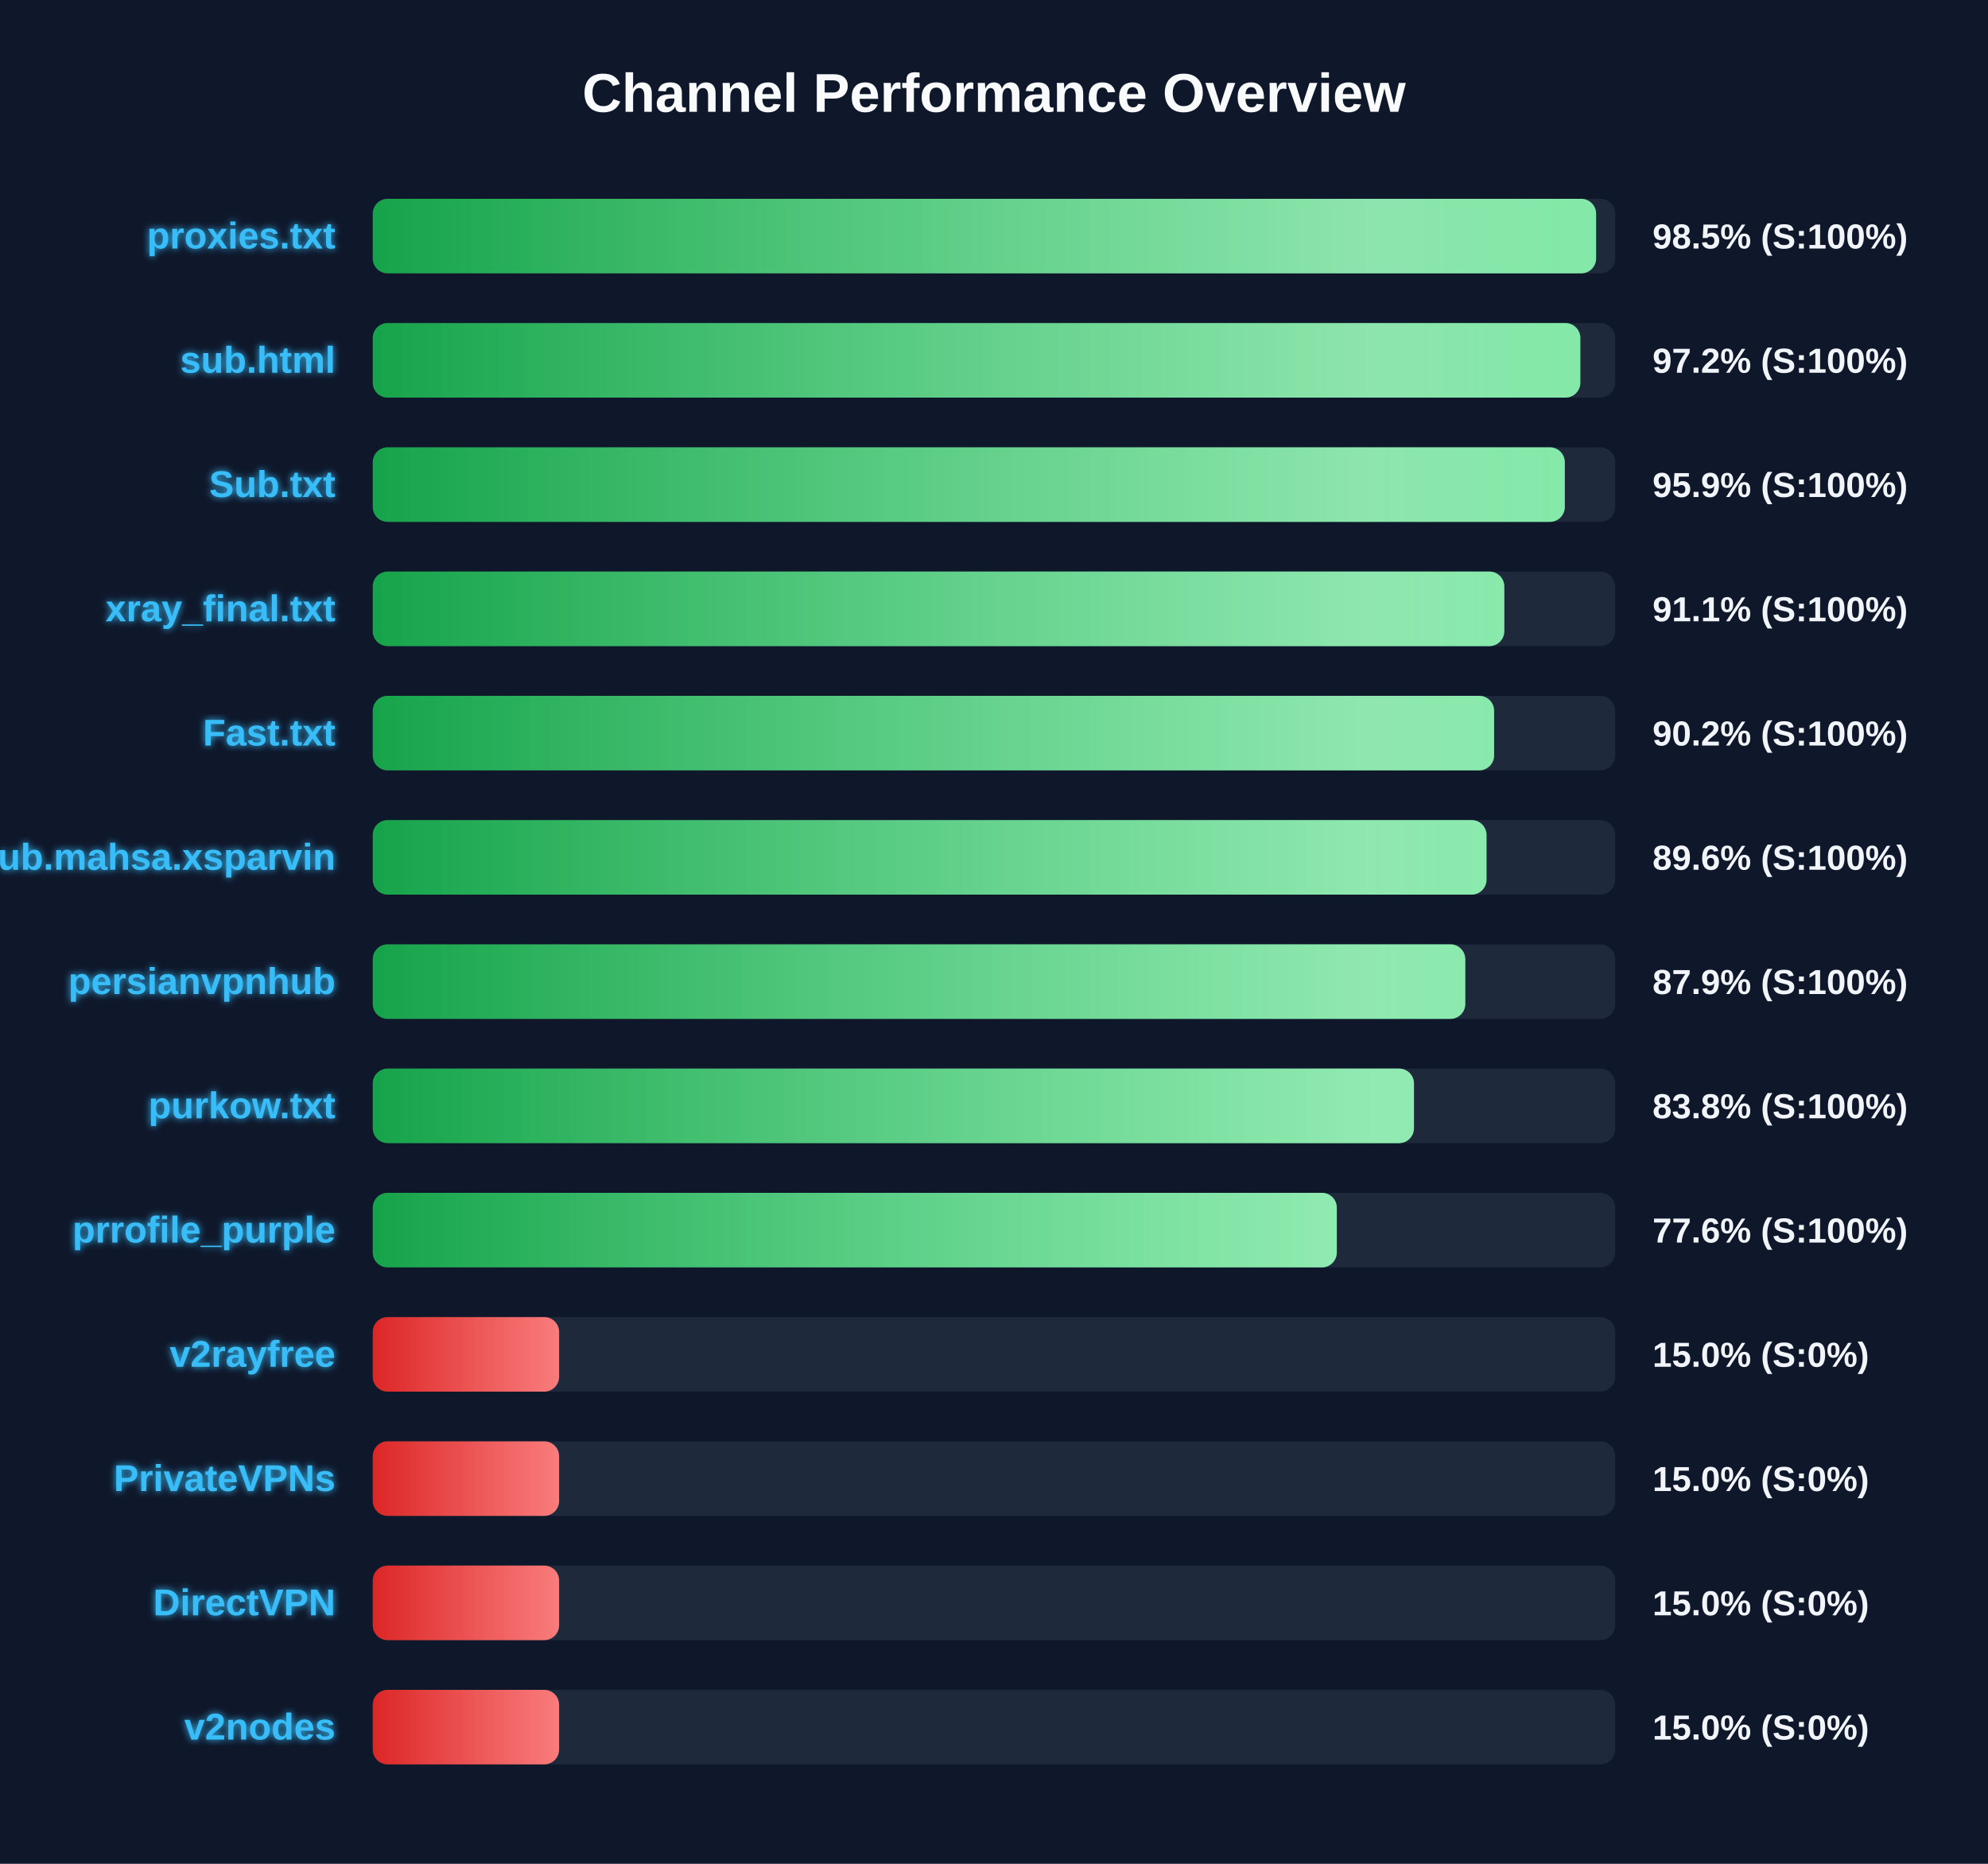
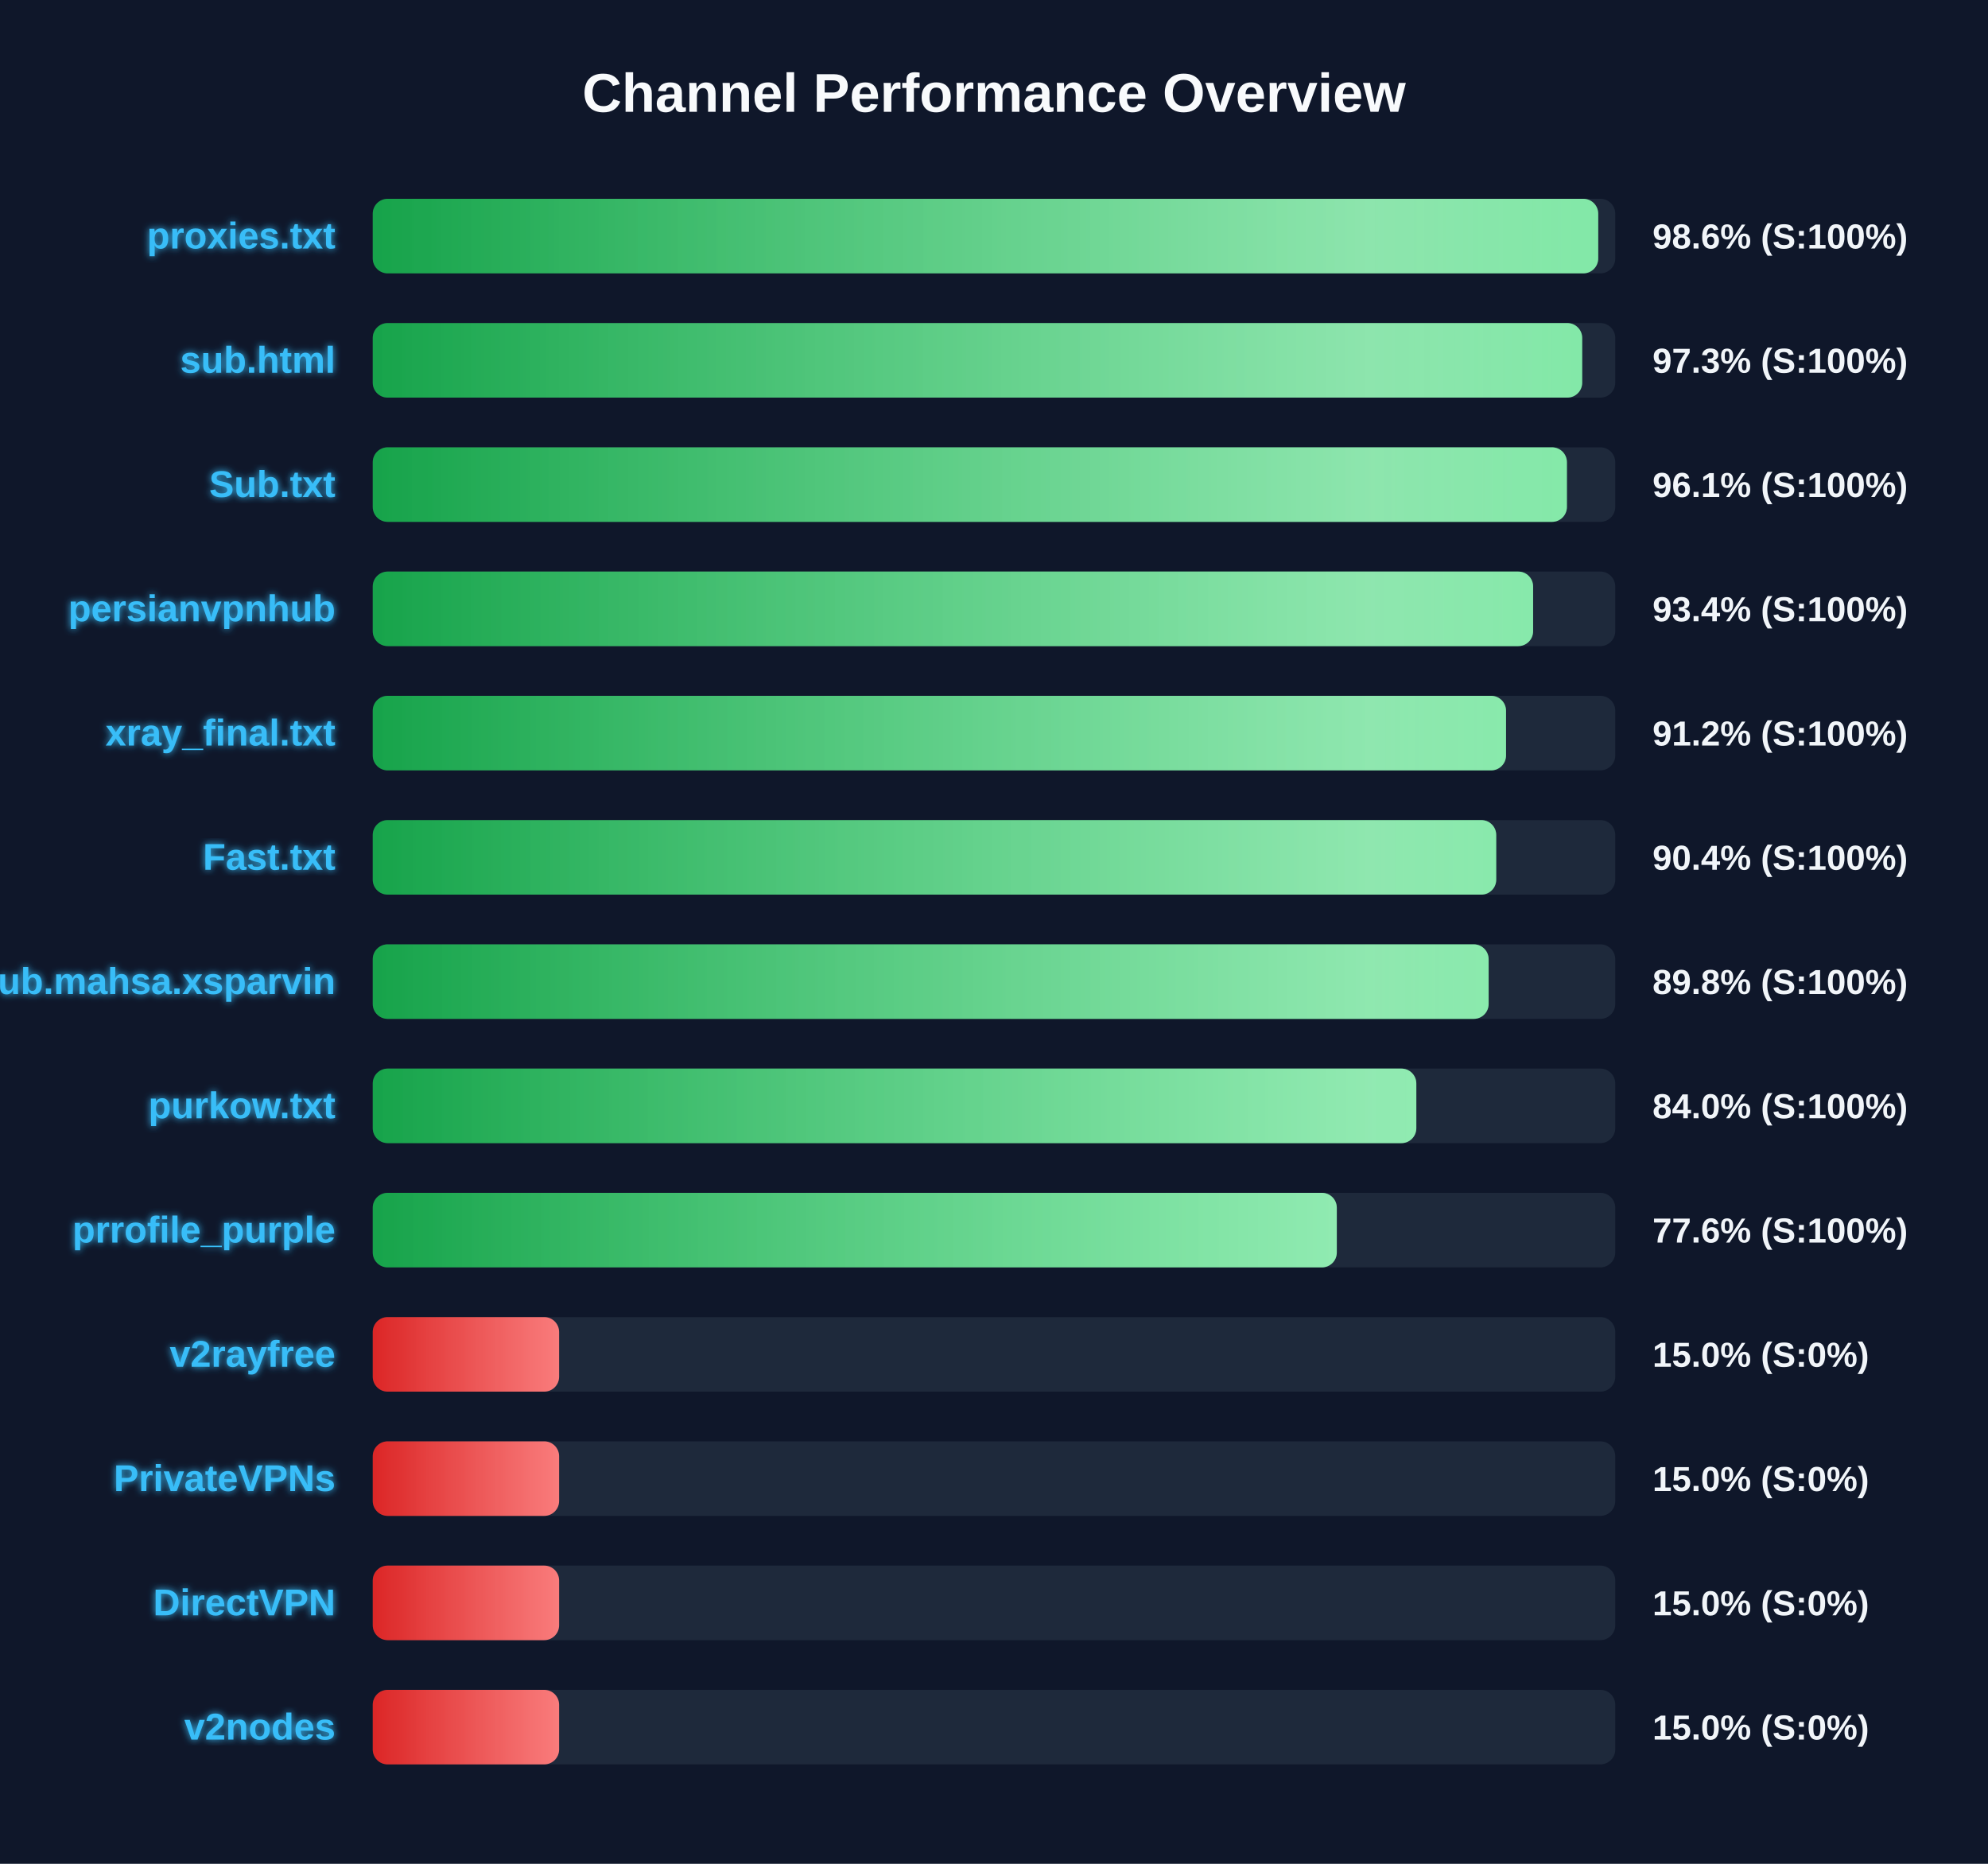
<svg xmlns="http://www.w3.org/2000/svg" width="800" height="750" version="1.1">
  <defs>
    <linearGradient id="grad-green" x1="0%" y1="0%" x2="100%" y2="0%">
      <stop offset="0%" stop-color="#16a34a" />
      <stop offset="100%" stop-color="#4ade80" />
    </linearGradient>
    <linearGradient id="grad-yellow" x1="0%" y1="0%" x2="100%" y2="0%">
      <stop offset="0%" stop-color="#ca8a04" />
      <stop offset="100%" stop-color="#fde047" />
    </linearGradient>
    <linearGradient id="grad-red" x1="0%" y1="0%" x2="100%" y2="0%">
      <stop offset="0%" stop-color="#dc2626" />
      <stop offset="100%" stop-color="#f87171" />
    </linearGradient>
    <linearGradient id="shimmer" x1="0%" y1="0%" x2="100%" y2="0%">
      <stop offset="0%" stop-color="rgba(255,255,255,0)" />
      <stop offset="50%" stop-color="rgba(255,255,255,0.4)" />
      <stop offset="100%" stop-color="rgba(255,255,255,0)" />
    </linearGradient>
    <filter id="glow" x="-20%" y="-20%" width="140%" height="140%">
      <feGaussianBlur stdDeviation="1.5" result="blur" />
      <feComposite in="SourceGraphic" in2="blur" operator="over" />
    </filter>
  </defs>
  <style>
        .bg-rect { fill: #0f172a; }
        .title { font: bold 22px 'Segoe UI', Arial, sans-serif; fill: #f8fafc; }
        .row { font: bold 15px 'Segoe UI', Arial, sans-serif; fill: #38bdf8; filter: url(#glow); }
        .score { font: bold 14px 'Segoe UI', Arial, sans-serif; fill: #f1f5f9; }
        @keyframes shimmer-anim {
            0% { transform: translateX(-100%); }
            100% { transform: translateX(200%); }
        }
        .shimmer-rect {
            animation: shimmer-anim 2.5s infinite linear;
        }
    </style>
  <rect width="100%" height="100%" class="bg-rect" />
  <text x="400" y="45" text-anchor="middle" class="title">Channel Performance Overview</text>
  <rect x="150" y="80" width="500" height="30" fill="#1e293b" rx="6" />
  <clipPath id="clip-0">
-     <rect x="150" y="80" width="492.3" height="30" rx="6" />
+     <rect x="150" y="80" width="493.15" height="30" rx="6" />
  </clipPath>
-   <rect x="150" y="80" width="492.3" height="30" fill="url(#grad-green)" rx="6" />
+   <rect x="150" y="80" width="493.15" height="30" fill="url(#grad-green)" rx="6" />
  <g clip-path="url(#clip-0)">
    <rect x="150" y="80" width="100%" height="30" fill="url(#shimmer)" class="shimmer-rect" />
  </g>
  <text x="135" y="100" text-anchor="end" class="row">proxies.txt</text>
-   <text x="665" y="100" text-anchor="start" class="score">98.5% (S:100%)</text>
+   <text x="665" y="100" text-anchor="start" class="score">98.6% (S:100%)</text>
  <rect x="150" y="130" width="500" height="30" fill="#1e293b" rx="6" />
  <clipPath id="clip-1">
-     <rect x="150" y="130" width="485.95" height="30" rx="6" />
+     <rect x="150" y="130" width="486.7" height="30" rx="6" />
  </clipPath>
-   <rect x="150" y="130" width="485.95" height="30" fill="url(#grad-green)" rx="6" />
+   <rect x="150" y="130" width="486.7" height="30" fill="url(#grad-green)" rx="6" />
  <g clip-path="url(#clip-1)">
    <rect x="150" y="130" width="100%" height="30" fill="url(#shimmer)" class="shimmer-rect" />
  </g>
  <text x="135" y="150" text-anchor="end" class="row">sub.html</text>
-   <text x="665" y="150" text-anchor="start" class="score">97.2% (S:100%)</text>
+   <text x="665" y="150" text-anchor="start" class="score">97.3% (S:100%)</text>
  <rect x="150" y="180" width="500" height="30" fill="#1e293b" rx="6" />
  <clipPath id="clip-2">
-     <rect x="150" y="180" width="479.7" height="30" rx="6" />
+     <rect x="150" y="180" width="480.55" height="30" rx="6" />
  </clipPath>
-   <rect x="150" y="180" width="479.7" height="30" fill="url(#grad-green)" rx="6" />
+   <rect x="150" y="180" width="480.55" height="30" fill="url(#grad-green)" rx="6" />
  <g clip-path="url(#clip-2)">
    <rect x="150" y="180" width="100%" height="30" fill="url(#shimmer)" class="shimmer-rect" />
  </g>
  <text x="135" y="200" text-anchor="end" class="row">Sub.txt</text>
-   <text x="665" y="200" text-anchor="start" class="score">95.9% (S:100%)</text>
+   <text x="665" y="200" text-anchor="start" class="score">96.1% (S:100%)</text>
  <rect x="150" y="230" width="500" height="30" fill="#1e293b" rx="6" />
  <clipPath id="clip-3">
-     <rect x="150" y="230" width="455.35" height="30" rx="6" />
+     <rect x="150" y="230" width="466.95" height="30" rx="6" />
  </clipPath>
-   <rect x="150" y="230" width="455.35" height="30" fill="url(#grad-green)" rx="6" />
+   <rect x="150" y="230" width="466.95" height="30" fill="url(#grad-green)" rx="6" />
  <g clip-path="url(#clip-3)">
    <rect x="150" y="230" width="100%" height="30" fill="url(#shimmer)" class="shimmer-rect" />
  </g>
-   <text x="135" y="250" text-anchor="end" class="row">xray_final.txt</text>
-   <text x="665" y="250" text-anchor="start" class="score">91.1% (S:100%)</text>
+   <text x="135" y="250" text-anchor="end" class="row">persianvpnhub</text>
+   <text x="665" y="250" text-anchor="start" class="score">93.4% (S:100%)</text>
  <rect x="150" y="280" width="500" height="30" fill="#1e293b" rx="6" />
  <clipPath id="clip-4">
-     <rect x="150" y="280" width="451.25" height="30" rx="6" />
+     <rect x="150" y="280" width="456.05" height="30" rx="6" />
  </clipPath>
-   <rect x="150" y="280" width="451.25" height="30" fill="url(#grad-green)" rx="6" />
+   <rect x="150" y="280" width="456.05" height="30" fill="url(#grad-green)" rx="6" />
  <g clip-path="url(#clip-4)">
    <rect x="150" y="280" width="100%" height="30" fill="url(#shimmer)" class="shimmer-rect" />
  </g>
-   <text x="135" y="300" text-anchor="end" class="row">Fast.txt</text>
-   <text x="665" y="300" text-anchor="start" class="score">90.2% (S:100%)</text>
+   <text x="135" y="300" text-anchor="end" class="row">xray_final.txt</text>
+   <text x="665" y="300" text-anchor="start" class="score">91.2% (S:100%)</text>
  <rect x="150" y="330" width="500" height="30" fill="#1e293b" rx="6" />
  <clipPath id="clip-5">
-     <rect x="150" y="330" width="448.2" height="30" rx="6" />
+     <rect x="150" y="330" width="452.1" height="30" rx="6" />
  </clipPath>
-   <rect x="150" y="330" width="448.2" height="30" fill="url(#grad-green)" rx="6" />
+   <rect x="150" y="330" width="452.1" height="30" fill="url(#grad-green)" rx="6" />
  <g clip-path="url(#clip-5)">
    <rect x="150" y="330" width="100%" height="30" fill="url(#shimmer)" class="shimmer-rect" />
  </g>
-   <text x="135" y="350" text-anchor="end" class="row">Sub.mahsa.xsparvin</text>
-   <text x="665" y="350" text-anchor="start" class="score">89.6% (S:100%)</text>
+   <text x="135" y="350" text-anchor="end" class="row">Fast.txt</text>
+   <text x="665" y="350" text-anchor="start" class="score">90.4% (S:100%)</text>
  <rect x="150" y="380" width="500" height="30" fill="#1e293b" rx="6" />
  <clipPath id="clip-6">
-     <rect x="150" y="380" width="439.65" height="30" rx="6" />
+     <rect x="150" y="380" width="449.05" height="30" rx="6" />
  </clipPath>
-   <rect x="150" y="380" width="439.65" height="30" fill="url(#grad-green)" rx="6" />
+   <rect x="150" y="380" width="449.05" height="30" fill="url(#grad-green)" rx="6" />
  <g clip-path="url(#clip-6)">
    <rect x="150" y="380" width="100%" height="30" fill="url(#shimmer)" class="shimmer-rect" />
  </g>
-   <text x="135" y="400" text-anchor="end" class="row">persianvpnhub</text>
-   <text x="665" y="400" text-anchor="start" class="score">87.9% (S:100%)</text>
+   <text x="135" y="400" text-anchor="end" class="row">Sub.mahsa.xsparvin</text>
+   <text x="665" y="400" text-anchor="start" class="score">89.8% (S:100%)</text>
  <rect x="150" y="430" width="500" height="30" fill="#1e293b" rx="6" />
  <clipPath id="clip-7">
-     <rect x="150" y="430" width="419.0" height="30" rx="6" />
+     <rect x="150" y="430" width="419.95" height="30" rx="6" />
  </clipPath>
-   <rect x="150" y="430" width="419.0" height="30" fill="url(#grad-green)" rx="6" />
+   <rect x="150" y="430" width="419.95" height="30" fill="url(#grad-green)" rx="6" />
  <g clip-path="url(#clip-7)">
    <rect x="150" y="430" width="100%" height="30" fill="url(#shimmer)" class="shimmer-rect" />
  </g>
  <text x="135" y="450" text-anchor="end" class="row">purkow.txt</text>
-   <text x="665" y="450" text-anchor="start" class="score">83.8% (S:100%)</text>
+   <text x="665" y="450" text-anchor="start" class="score">84.0% (S:100%)</text>
  <rect x="150" y="480" width="500" height="30" fill="#1e293b" rx="6" />
  <clipPath id="clip-8">
    <rect x="150" y="480" width="387.95" height="30" rx="6" />
  </clipPath>
  <rect x="150" y="480" width="387.95" height="30" fill="url(#grad-green)" rx="6" />
  <g clip-path="url(#clip-8)">
    <rect x="150" y="480" width="100%" height="30" fill="url(#shimmer)" class="shimmer-rect" />
  </g>
  <text x="135" y="500" text-anchor="end" class="row">prrofile_purple</text>
  <text x="665" y="500" text-anchor="start" class="score">77.6% (S:100%)</text>
  <rect x="150" y="530" width="500" height="30" fill="#1e293b" rx="6" />
  <clipPath id="clip-9">
    <rect x="150" y="530" width="75.0" height="30" rx="6" />
  </clipPath>
  <rect x="150" y="530" width="75.0" height="30" fill="url(#grad-red)" rx="6" />
  <g clip-path="url(#clip-9)">
    <rect x="150" y="530" width="100%" height="30" fill="url(#shimmer)" class="shimmer-rect" />
  </g>
  <text x="135" y="550" text-anchor="end" class="row">v2rayfree</text>
  <text x="665" y="550" text-anchor="start" class="score">15.0% (S:0%)</text>
  <rect x="150" y="580" width="500" height="30" fill="#1e293b" rx="6" />
  <clipPath id="clip-10">
    <rect x="150" y="580" width="75.0" height="30" rx="6" />
  </clipPath>
  <rect x="150" y="580" width="75.0" height="30" fill="url(#grad-red)" rx="6" />
  <g clip-path="url(#clip-10)">
    <rect x="150" y="580" width="100%" height="30" fill="url(#shimmer)" class="shimmer-rect" />
  </g>
  <text x="135" y="600" text-anchor="end" class="row">PrivateVPNs</text>
  <text x="665" y="600" text-anchor="start" class="score">15.0% (S:0%)</text>
  <rect x="150" y="630" width="500" height="30" fill="#1e293b" rx="6" />
  <clipPath id="clip-11">
    <rect x="150" y="630" width="75.0" height="30" rx="6" />
  </clipPath>
  <rect x="150" y="630" width="75.0" height="30" fill="url(#grad-red)" rx="6" />
  <g clip-path="url(#clip-11)">
    <rect x="150" y="630" width="100%" height="30" fill="url(#shimmer)" class="shimmer-rect" />
  </g>
  <text x="135" y="650" text-anchor="end" class="row">DirectVPN</text>
  <text x="665" y="650" text-anchor="start" class="score">15.0% (S:0%)</text>
  <rect x="150" y="680" width="500" height="30" fill="#1e293b" rx="6" />
  <clipPath id="clip-12">
    <rect x="150" y="680" width="75.0" height="30" rx="6" />
  </clipPath>
  <rect x="150" y="680" width="75.0" height="30" fill="url(#grad-red)" rx="6" />
  <g clip-path="url(#clip-12)">
    <rect x="150" y="680" width="100%" height="30" fill="url(#shimmer)" class="shimmer-rect" />
  </g>
  <text x="135" y="700" text-anchor="end" class="row">v2nodes</text>
  <text x="665" y="700" text-anchor="start" class="score">15.0% (S:0%)</text>
</svg>
